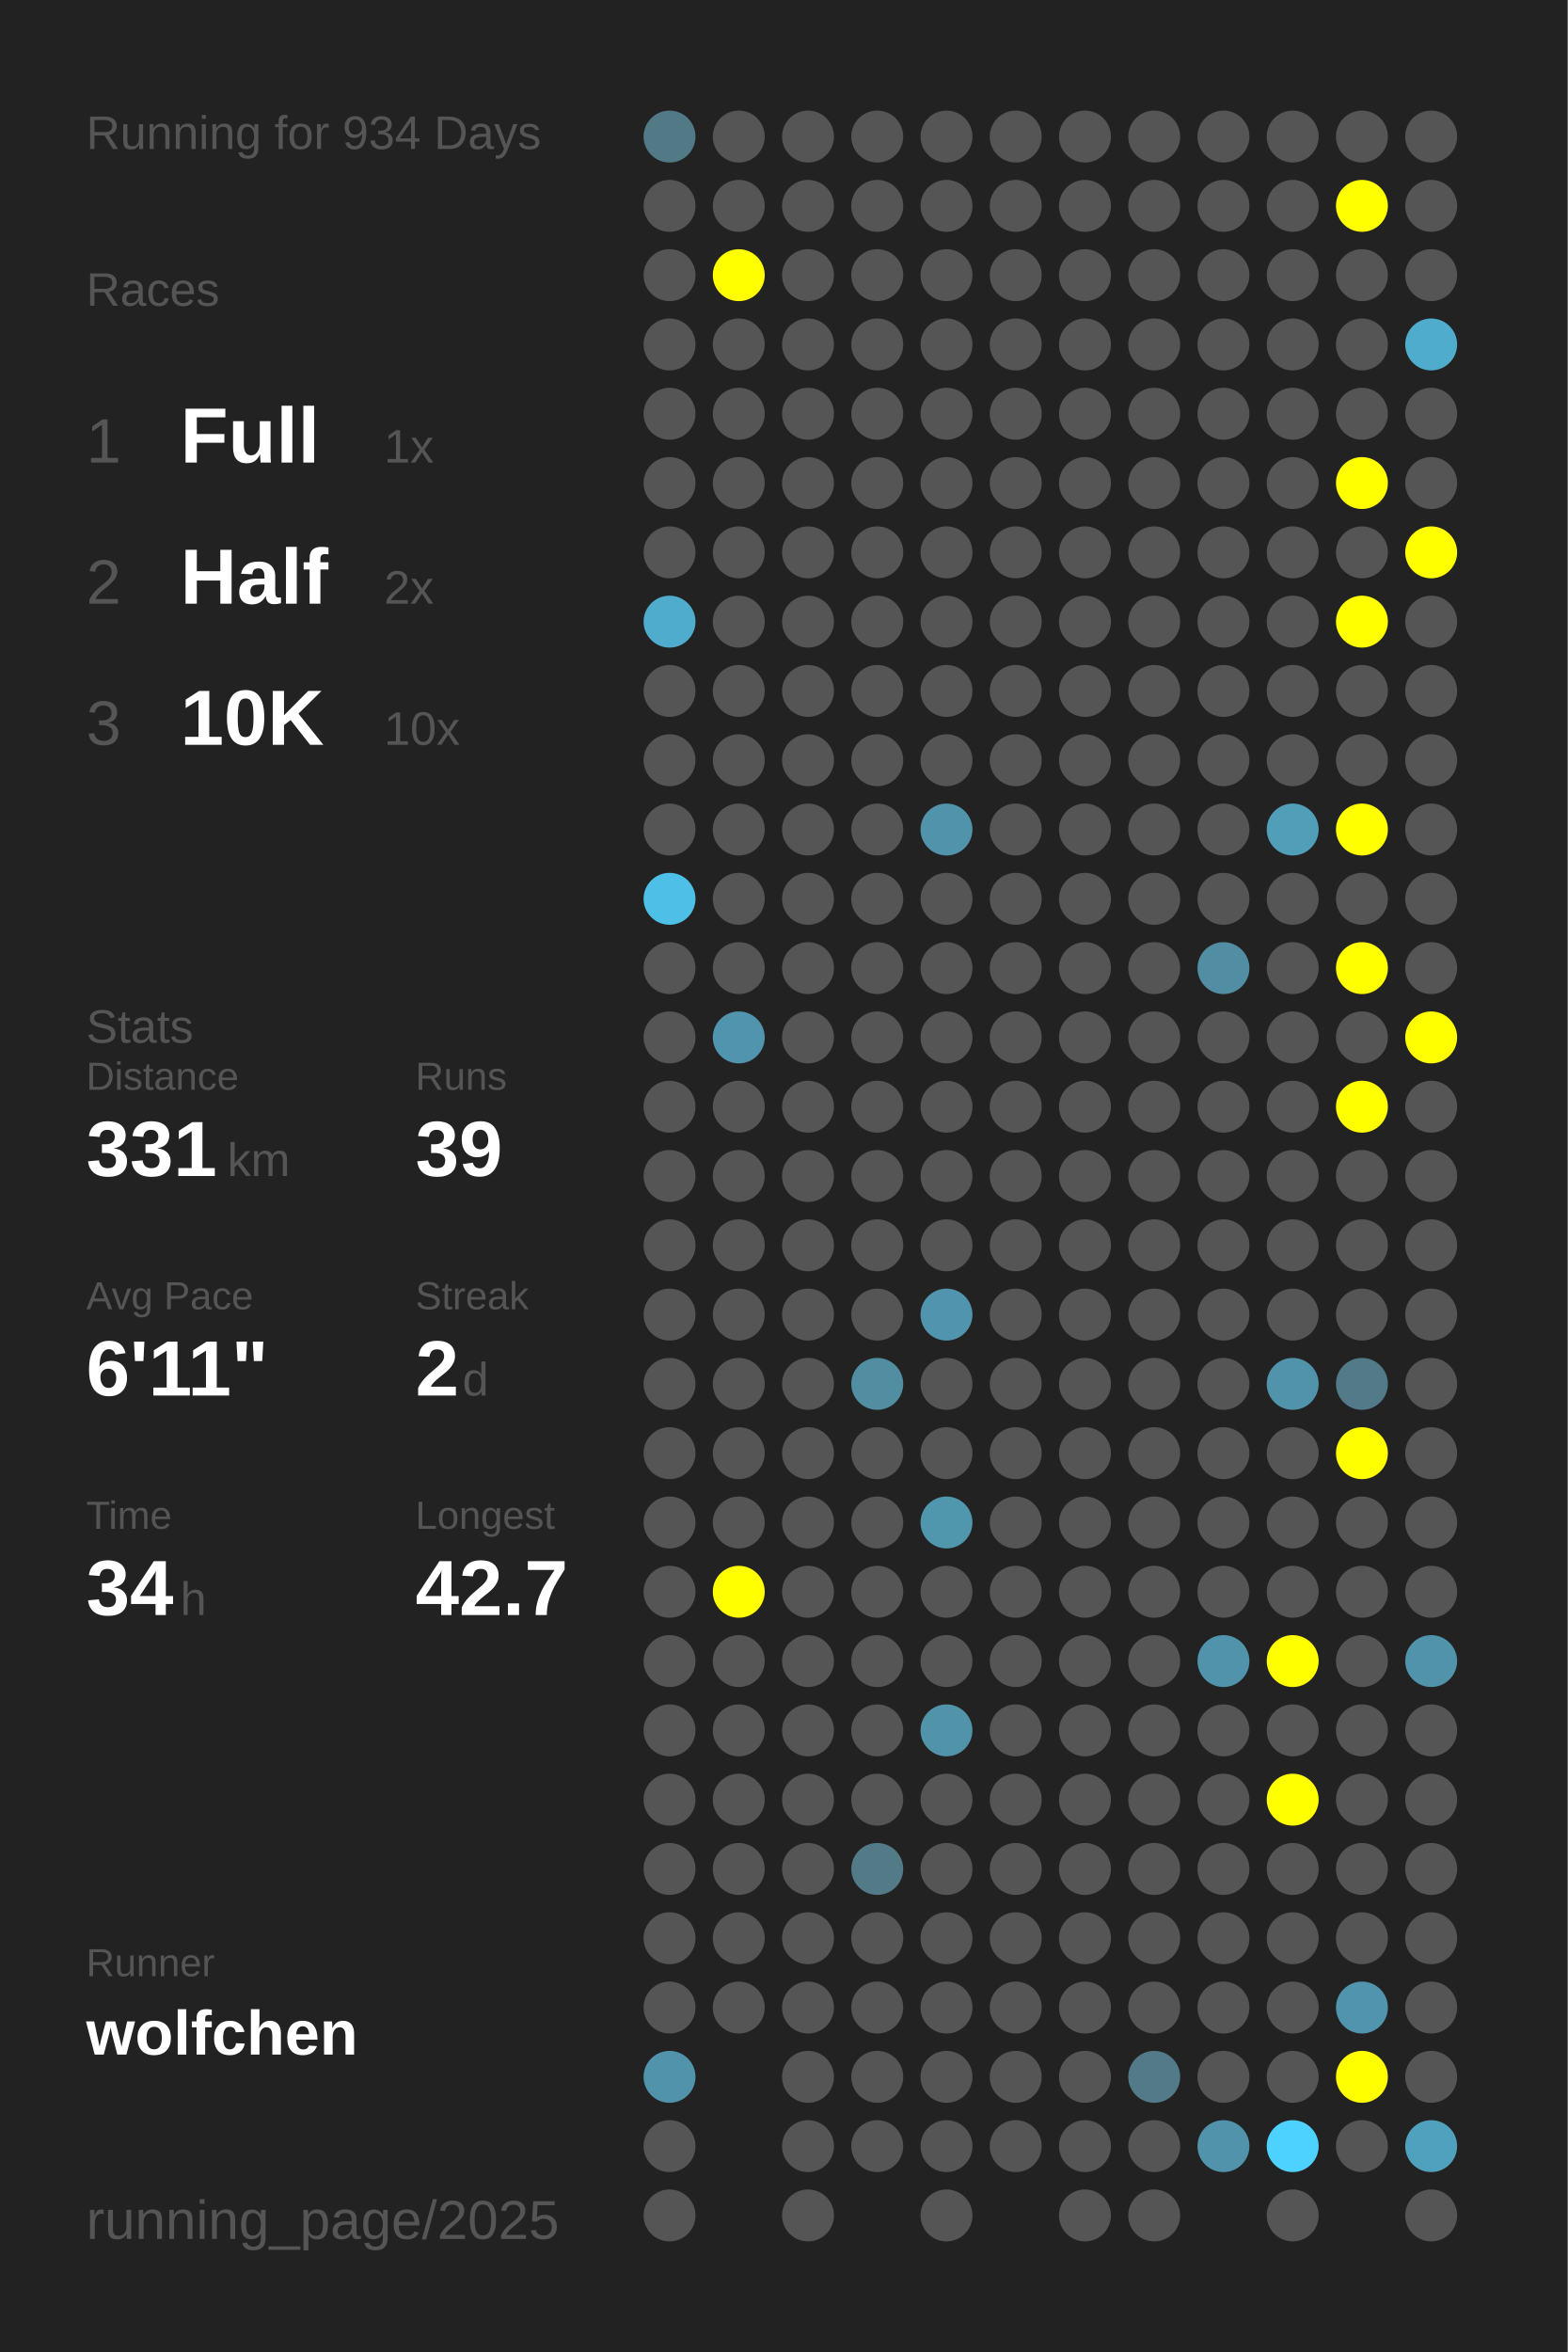
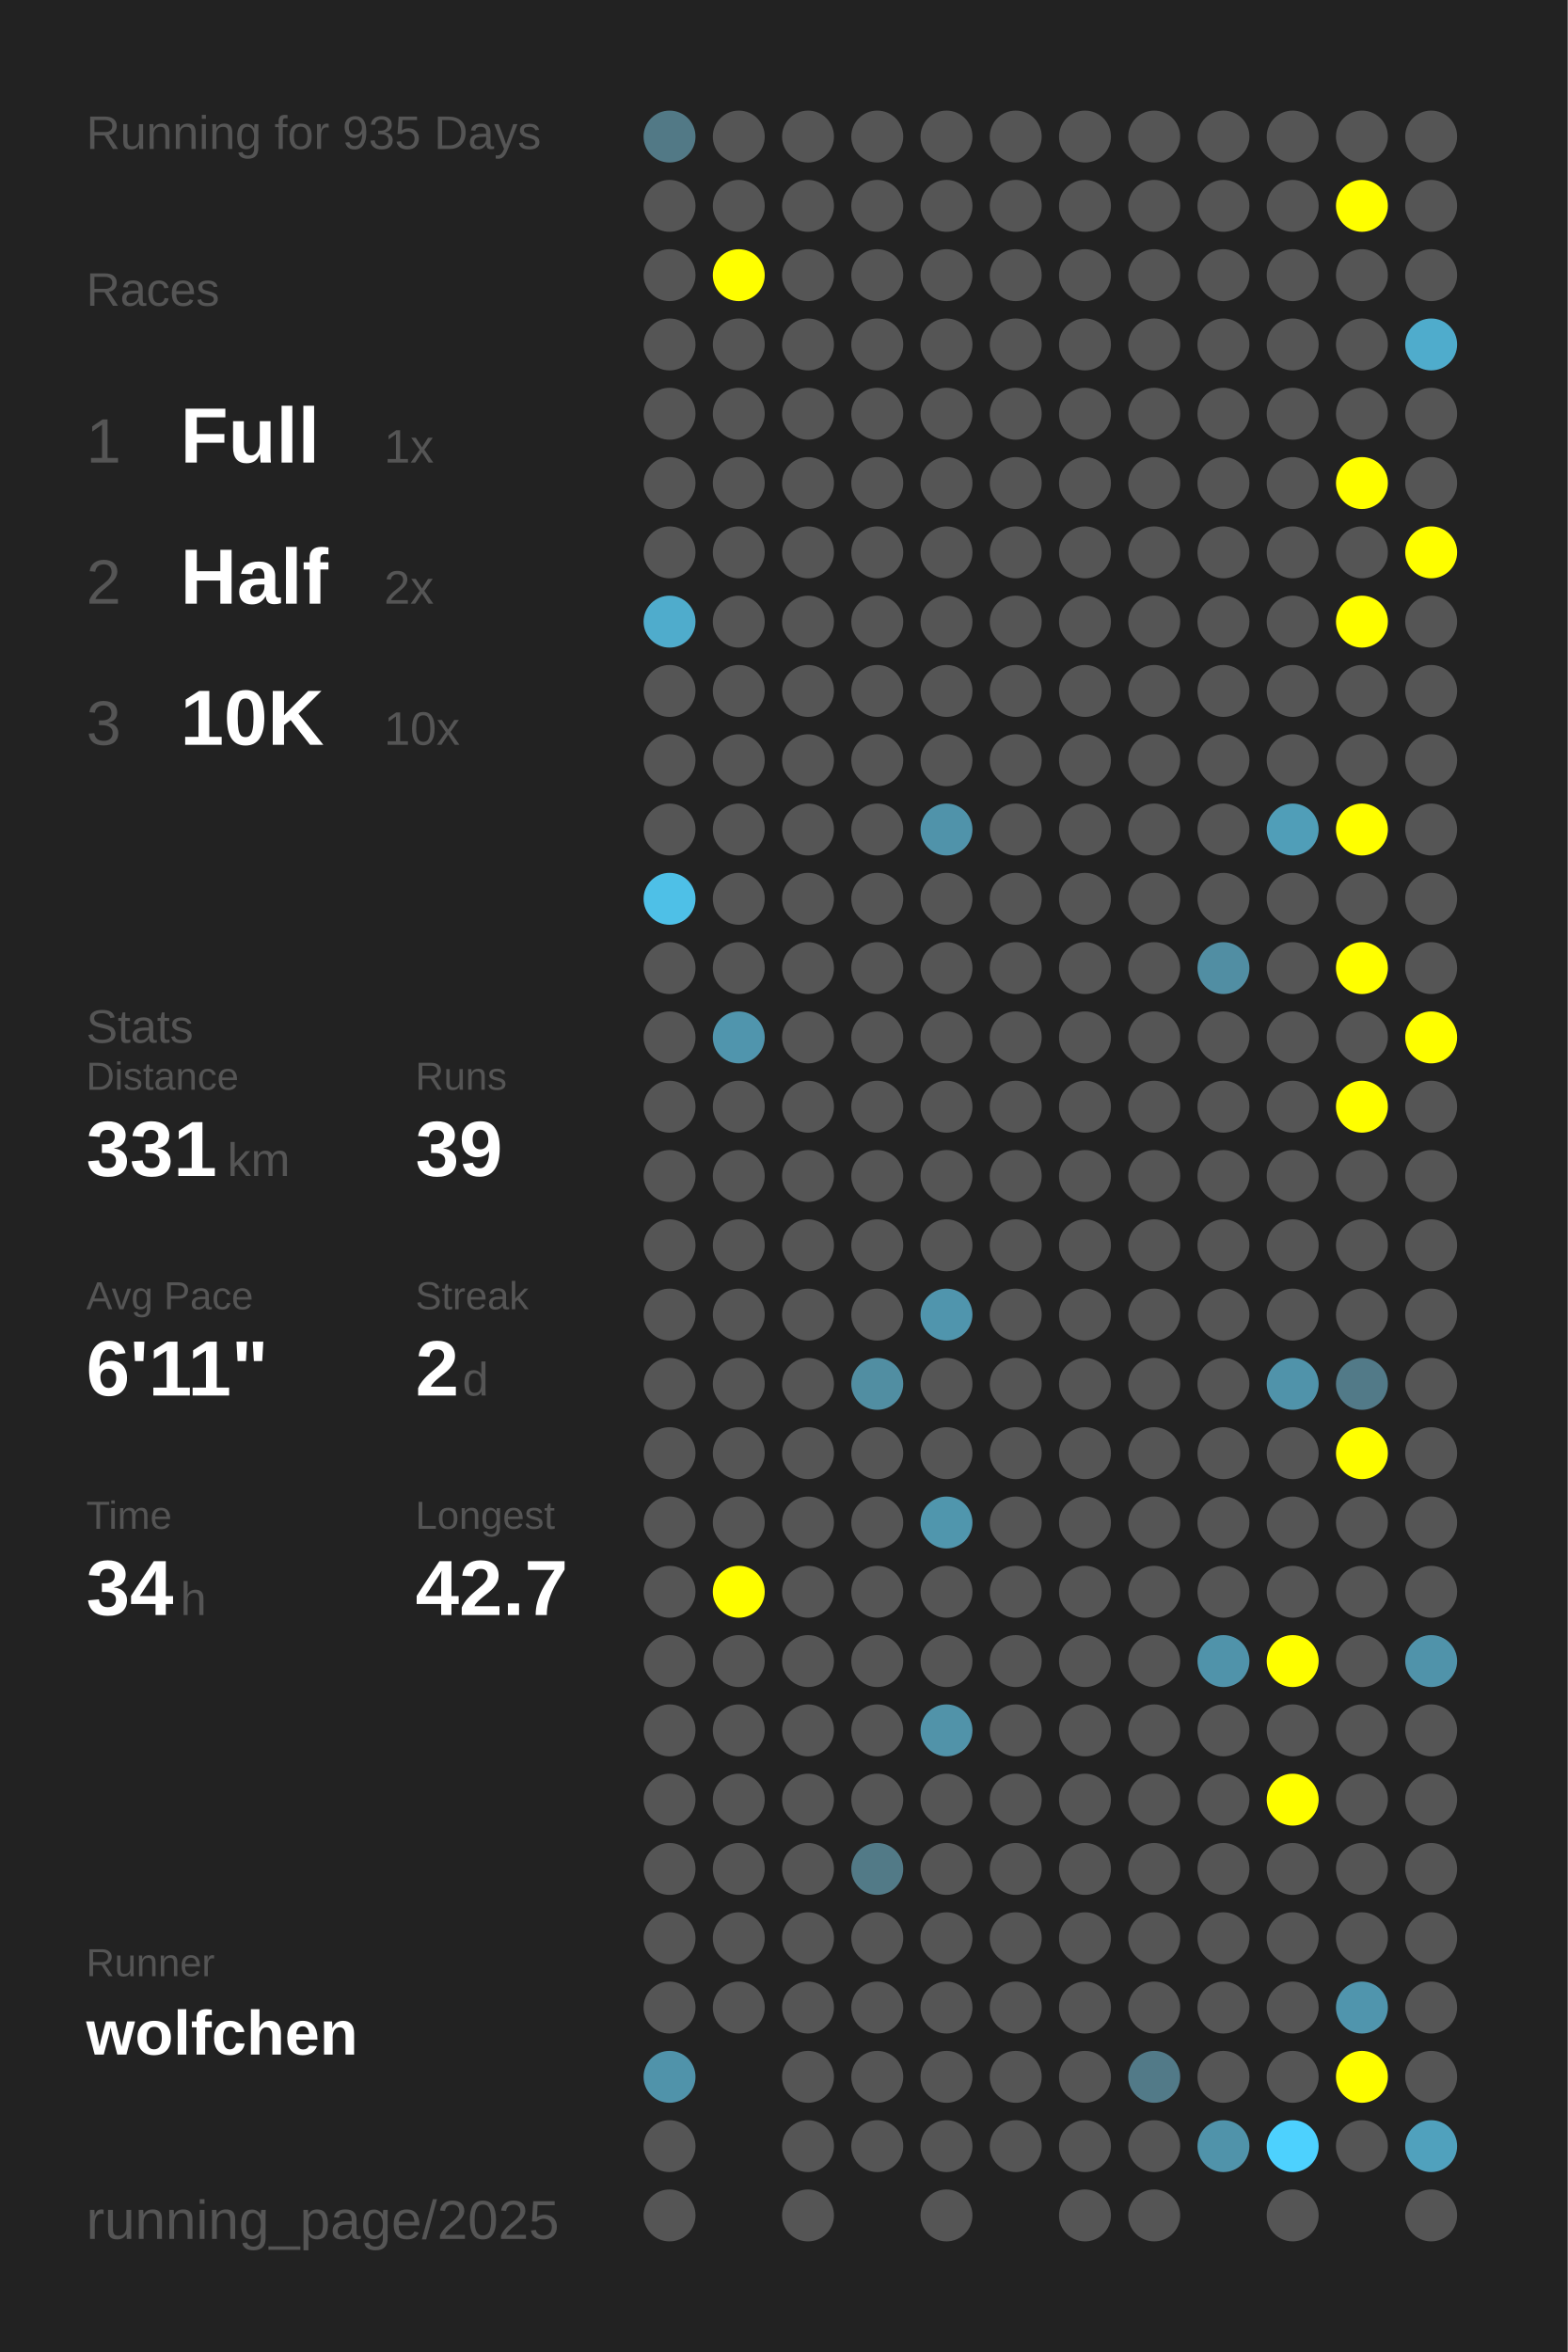
<svg xmlns="http://www.w3.org/2000/svg" baseProfile="full" height="300mm" version="1.1" viewBox="0,0,200,300" width="200mm">
  <defs />
  <rect fill="#222222" height="300" width="200" x="0" y="0" />
-   <text fill="#555555" style="font-size:6px; font-family:Arial;" x="11" y="19">Running for 934 Days</text>
+   <text fill="#555555" style="font-size:6px; font-family:Arial;" x="11" y="19">Running for 935 Days</text>
  <text fill="#555555" style="font-size:6px; font-family:Arial;" x="11" y="39">Races</text>
  <text fill="#555555" style="font-size:8px; font-family:Arial;" x="11" y="59">1</text>
  <text fill="#FFFFFF" style="font-size:10px; font-family:Arial; font-weight:bold;" x="23" y="59">Full</text>
  <text fill="#555555" style="font-size:6px; font-family:Arial;" x="49" y="59">1x</text>
  <text fill="#555555" style="font-size:8px; font-family:Arial;" x="11" y="77">2</text>
  <text fill="#FFFFFF" style="font-size:10px; font-family:Arial; font-weight:bold;" x="23" y="77">Half</text>
  <text fill="#555555" style="font-size:6px; font-family:Arial;" x="49" y="77">2x</text>
  <text fill="#555555" style="font-size:8px; font-family:Arial;" x="11" y="95">3</text>
  <text fill="#FFFFFF" style="font-size:10px; font-family:Arial; font-weight:bold;" x="23" y="95">10K</text>
  <text fill="#555555" style="font-size:6px; font-family:Arial;" x="49" y="95">10x</text>
  <text fill="#555555" style="font-size:6px; font-family:Arial;" x="11" y="133">Stats</text>
  <text fill="#555555" style="font-size:5px; font-family:Arial;" x="11" y="139">Distance</text>
  <text fill="#FFFFFF" style="font-size:10px; font-family:Arial; font-weight:bold;" x="11" y="150">331</text>
  <text fill="#555555" style="font-size:6px; font-family:Arial;" x="29" y="150">km</text>
  <text fill="#555555" style="font-size:5px; font-family:Arial;" x="53" y="139">Runs</text>
  <text fill="#FFFFFF" style="font-size:10px; font-family:Arial; font-weight:bold;" x="53" y="150">39</text>
  <text fill="#555555" style="font-size:5px; font-family:Arial;" x="11" y="167">Avg Pace</text>
  <text fill="#FFFFFF" style="font-size:10px; font-family:Arial; font-weight:bold;" x="11" y="178">6'11"</text>
  <text fill="#555555" style="font-size:5px; font-family:Arial;" x="53" y="167">Streak</text>
  <text fill="#FFFFFF" style="font-size:10px; font-family:Arial; font-weight:bold;" x="53" y="178">2</text>
  <text fill="#555555" style="font-size:6px; font-family:Arial;" x="59" y="178">d</text>
  <text fill="#555555" style="font-size:5px; font-family:Arial;" x="11" y="195">Time</text>
  <text fill="#FFFFFF" style="font-size:10px; font-family:Arial; font-weight:bold;" x="11" y="206">34</text>
  <text fill="#555555" style="font-size:6px; font-family:Arial;" x="23" y="206">h</text>
  <text fill="#555555" style="font-size:5px; font-family:Arial;" x="53" y="195">Longest</text>
  <text fill="#FFFFFF" style="font-size:10px; font-family:Arial; font-weight:bold;" x="53" y="206">42.7</text>
  <text fill="#555555" style="font-size:5px; font-family:Arial;" x="11" y="252.065">Runner</text>
  <text fill="#FFFFFF" style="font-size:8px; font-family:Arial; font-weight:bold;" x="11" y="262.065">wolfchen</text>
  <text fill="#555555" style="font-size:7px; font-family:Arial;" x="11" y="285.581">running_page/2025</text>
  <circle cx="85.417" cy="17.419" fill="#527986" r="3.312" />
  <circle cx="85.417" cy="26.258" fill="#555555" r="3.312" />
  <circle cx="85.417" cy="35.097" fill="#555555" r="3.312" />
  <circle cx="85.417" cy="43.935" fill="#555555" r="3.312" />
  <circle cx="85.417" cy="52.774" fill="#555555" r="3.312" />
  <circle cx="85.417" cy="61.613" fill="#555555" r="3.312" />
  <circle cx="85.417" cy="70.452" fill="#555555" r="3.312" />
  <circle cx="85.417" cy="79.29" fill="#4faccc" r="3.312" />
  <circle cx="85.417" cy="88.129" fill="#555555" r="3.312" />
  <circle cx="85.417" cy="96.968" fill="#555555" r="3.312" />
  <circle cx="85.417" cy="105.806" fill="#555555" r="3.312" />
  <circle cx="85.417" cy="114.645" fill="#4ec0e7" r="3.312" />
  <circle cx="85.417" cy="123.484" fill="#555555" r="3.312" />
  <circle cx="85.417" cy="132.323" fill="#555555" r="3.312" />
  <circle cx="85.417" cy="141.161" fill="#555555" r="3.312" />
  <circle cx="85.417" cy="150" fill="#555555" r="3.312" />
  <circle cx="85.417" cy="158.839" fill="#555555" r="3.312" />
  <circle cx="85.417" cy="167.677" fill="#555555" r="3.312" />
  <circle cx="85.417" cy="176.516" fill="#555555" r="3.312" />
  <circle cx="85.417" cy="185.355" fill="#555555" r="3.312" />
  <circle cx="85.417" cy="194.194" fill="#555555" r="3.312" />
  <circle cx="85.417" cy="203.032" fill="#555555" r="3.312" />
  <circle cx="85.417" cy="211.871" fill="#555555" r="3.312" />
  <circle cx="85.417" cy="220.71" fill="#555555" r="3.312" />
  <circle cx="85.417" cy="229.548" fill="#555555" r="3.312" />
  <circle cx="85.417" cy="238.387" fill="#555555" r="3.312" />
  <circle cx="85.417" cy="247.226" fill="#555555" r="3.312" />
  <circle cx="85.417" cy="256.065" fill="#555555" r="3.312" />
  <circle cx="85.417" cy="264.903" fill="#5093aa" r="3.312" />
  <circle cx="85.417" cy="273.742" fill="#555555" r="3.312" />
  <circle cx="85.417" cy="282.581" fill="#555555" r="3.312" />
  <circle cx="94.25" cy="17.419" fill="#555555" r="3.312" />
  <circle cx="94.25" cy="26.258" fill="#555555" r="3.312" />
  <circle cx="94.25" cy="35.097" fill="#FFFF00" r="3.312" />
  <circle cx="94.25" cy="43.935" fill="#555555" r="3.312" />
  <circle cx="94.25" cy="52.774" fill="#555555" r="3.312" />
  <circle cx="94.25" cy="61.613" fill="#555555" r="3.312" />
  <circle cx="94.25" cy="70.452" fill="#555555" r="3.312" />
  <circle cx="94.25" cy="79.29" fill="#555555" r="3.312" />
  <circle cx="94.25" cy="88.129" fill="#555555" r="3.312" />
  <circle cx="94.25" cy="96.968" fill="#555555" r="3.312" />
  <circle cx="94.25" cy="105.806" fill="#555555" r="3.312" />
  <circle cx="94.25" cy="114.645" fill="#555555" r="3.312" />
  <circle cx="94.25" cy="123.484" fill="#555555" r="3.312" />
  <circle cx="94.25" cy="132.323" fill="#5095ad" r="3.312" />
  <circle cx="94.25" cy="141.161" fill="#555555" r="3.312" />
  <circle cx="94.25" cy="150" fill="#555555" r="3.312" />
  <circle cx="94.25" cy="158.839" fill="#555555" r="3.312" />
  <circle cx="94.25" cy="167.677" fill="#555555" r="3.312" />
  <circle cx="94.25" cy="176.516" fill="#555555" r="3.312" />
  <circle cx="94.25" cy="185.355" fill="#555555" r="3.312" />
  <circle cx="94.25" cy="194.194" fill="#555555" r="3.312" />
  <circle cx="94.25" cy="203.032" fill="#FFFF00" r="3.312" />
  <circle cx="94.25" cy="211.871" fill="#555555" r="3.312" />
  <circle cx="94.25" cy="220.71" fill="#555555" r="3.312" />
  <circle cx="94.25" cy="229.548" fill="#555555" r="3.312" />
  <circle cx="94.25" cy="238.387" fill="#555555" r="3.312" />
  <circle cx="94.25" cy="247.226" fill="#555555" r="3.312" />
  <circle cx="94.25" cy="256.065" fill="#555555" r="3.312" />
  <circle cx="103.083" cy="17.419" fill="#555555" r="3.312" />
  <circle cx="103.083" cy="26.258" fill="#555555" r="3.312" />
  <circle cx="103.083" cy="35.097" fill="#555555" r="3.312" />
  <circle cx="103.083" cy="43.935" fill="#555555" r="3.312" />
  <circle cx="103.083" cy="52.774" fill="#555555" r="3.312" />
  <circle cx="103.083" cy="61.613" fill="#555555" r="3.312" />
  <circle cx="103.083" cy="70.452" fill="#555555" r="3.312" />
  <circle cx="103.083" cy="79.29" fill="#555555" r="3.312" />
  <circle cx="103.083" cy="88.129" fill="#555555" r="3.312" />
  <circle cx="103.083" cy="96.968" fill="#555555" r="3.312" />
  <circle cx="103.083" cy="105.806" fill="#555555" r="3.312" />
  <circle cx="103.083" cy="114.645" fill="#555555" r="3.312" />
  <circle cx="103.083" cy="123.484" fill="#555555" r="3.312" />
  <circle cx="103.083" cy="132.323" fill="#555555" r="3.312" />
  <circle cx="103.083" cy="141.161" fill="#555555" r="3.312" />
  <circle cx="103.083" cy="150" fill="#555555" r="3.312" />
  <circle cx="103.083" cy="158.839" fill="#555555" r="3.312" />
  <circle cx="103.083" cy="167.677" fill="#555555" r="3.312" />
  <circle cx="103.083" cy="176.516" fill="#555555" r="3.312" />
  <circle cx="103.083" cy="185.355" fill="#555555" r="3.312" />
  <circle cx="103.083" cy="194.194" fill="#555555" r="3.312" />
  <circle cx="103.083" cy="203.032" fill="#555555" r="3.312" />
  <circle cx="103.083" cy="211.871" fill="#555555" r="3.312" />
  <circle cx="103.083" cy="220.71" fill="#555555" r="3.312" />
  <circle cx="103.083" cy="229.548" fill="#555555" r="3.312" />
  <circle cx="103.083" cy="238.387" fill="#555555" r="3.312" />
  <circle cx="103.083" cy="247.226" fill="#555555" r="3.312" />
  <circle cx="103.083" cy="256.065" fill="#555555" r="3.312" />
  <circle cx="103.083" cy="264.903" fill="#555555" r="3.312" />
  <circle cx="103.083" cy="273.742" fill="#555555" r="3.312" />
  <circle cx="103.083" cy="282.581" fill="#555555" r="3.312" />
  <circle cx="111.917" cy="17.419" fill="#555555" r="3.312" />
  <circle cx="111.917" cy="26.258" fill="#555555" r="3.312" />
  <circle cx="111.917" cy="35.097" fill="#555555" r="3.312" />
  <circle cx="111.917" cy="43.935" fill="#555555" r="3.312" />
  <circle cx="111.917" cy="52.774" fill="#555555" r="3.312" />
  <circle cx="111.917" cy="61.613" fill="#555555" r="3.312" />
  <circle cx="111.917" cy="70.452" fill="#555555" r="3.312" />
  <circle cx="111.917" cy="79.29" fill="#555555" r="3.312" />
  <circle cx="111.917" cy="88.129" fill="#555555" r="3.312" />
  <circle cx="111.917" cy="96.968" fill="#555555" r="3.312" />
  <circle cx="111.917" cy="105.806" fill="#555555" r="3.312" />
  <circle cx="111.917" cy="114.645" fill="#555555" r="3.312" />
  <circle cx="111.917" cy="123.484" fill="#555555" r="3.312" />
  <circle cx="111.917" cy="132.323" fill="#555555" r="3.312" />
  <circle cx="111.917" cy="141.161" fill="#555555" r="3.312" />
  <circle cx="111.917" cy="150" fill="#555555" r="3.312" />
  <circle cx="111.917" cy="158.839" fill="#555555" r="3.312" />
  <circle cx="111.917" cy="167.677" fill="#555555" r="3.312" />
  <circle cx="111.917" cy="176.516" fill="#518ea2" r="3.312" />
  <circle cx="111.917" cy="185.355" fill="#555555" r="3.312" />
  <circle cx="111.917" cy="194.194" fill="#555555" r="3.312" />
  <circle cx="111.917" cy="203.032" fill="#555555" r="3.312" />
  <circle cx="111.917" cy="211.871" fill="#555555" r="3.312" />
  <circle cx="111.917" cy="220.71" fill="#555555" r="3.312" />
  <circle cx="111.917" cy="229.548" fill="#555555" r="3.312" />
  <circle cx="111.917" cy="238.387" fill="#527a87" r="3.312" />
  <circle cx="111.917" cy="247.226" fill="#555555" r="3.312" />
  <circle cx="111.917" cy="256.065" fill="#555555" r="3.312" />
  <circle cx="111.917" cy="264.903" fill="#555555" r="3.312" />
  <circle cx="111.917" cy="273.742" fill="#555555" r="3.312" />
  <circle cx="120.75" cy="17.419" fill="#555555" r="3.312" />
  <circle cx="120.75" cy="26.258" fill="#555555" r="3.312" />
  <circle cx="120.75" cy="35.097" fill="#555555" r="3.312" />
  <circle cx="120.75" cy="43.935" fill="#555555" r="3.312" />
  <circle cx="120.75" cy="52.774" fill="#555555" r="3.312" />
  <circle cx="120.75" cy="61.613" fill="#555555" r="3.312" />
  <circle cx="120.75" cy="70.452" fill="#555555" r="3.312" />
  <circle cx="120.75" cy="79.29" fill="#555555" r="3.312" />
  <circle cx="120.75" cy="88.129" fill="#555555" r="3.312" />
  <circle cx="120.75" cy="96.968" fill="#555555" r="3.312" />
  <circle cx="120.75" cy="105.806" fill="#5093aa" r="3.312" />
  <circle cx="120.75" cy="114.645" fill="#555555" r="3.312" />
  <circle cx="120.75" cy="123.484" fill="#555555" r="3.312" />
  <circle cx="120.75" cy="132.323" fill="#555555" r="3.312" />
  <circle cx="120.75" cy="141.161" fill="#555555" r="3.312" />
  <circle cx="120.75" cy="150" fill="#555555" r="3.312" />
  <circle cx="120.75" cy="158.839" fill="#555555" r="3.312" />
  <circle cx="120.75" cy="167.677" fill="#5095ad" r="3.312" />
  <circle cx="120.75" cy="176.516" fill="#555555" r="3.312" />
  <circle cx="120.75" cy="185.355" fill="#555555" r="3.312" />
  <circle cx="120.75" cy="194.194" fill="#5096ad" r="3.312" />
  <circle cx="120.75" cy="203.032" fill="#555555" r="3.312" />
  <circle cx="120.75" cy="211.871" fill="#555555" r="3.312" />
  <circle cx="120.75" cy="220.71" fill="#5193a9" r="3.312" />
  <circle cx="120.75" cy="229.548" fill="#555555" r="3.312" />
  <circle cx="120.75" cy="238.387" fill="#555555" r="3.312" />
  <circle cx="120.75" cy="247.226" fill="#555555" r="3.312" />
  <circle cx="120.75" cy="256.065" fill="#555555" r="3.312" />
  <circle cx="120.75" cy="264.903" fill="#555555" r="3.312" />
  <circle cx="120.75" cy="273.742" fill="#555555" r="3.312" />
  <circle cx="120.75" cy="282.581" fill="#555555" r="3.312" />
  <circle cx="129.583" cy="17.419" fill="#555555" r="3.312" />
  <circle cx="129.583" cy="26.258" fill="#555555" r="3.312" />
  <circle cx="129.583" cy="35.097" fill="#555555" r="3.312" />
  <circle cx="129.583" cy="43.935" fill="#555555" r="3.312" />
  <circle cx="129.583" cy="52.774" fill="#555555" r="3.312" />
  <circle cx="129.583" cy="61.613" fill="#555555" r="3.312" />
  <circle cx="129.583" cy="70.452" fill="#555555" r="3.312" />
  <circle cx="129.583" cy="79.29" fill="#555555" r="3.312" />
  <circle cx="129.583" cy="88.129" fill="#555555" r="3.312" />
  <circle cx="129.583" cy="96.968" fill="#555555" r="3.312" />
  <circle cx="129.583" cy="105.806" fill="#555555" r="3.312" />
  <circle cx="129.583" cy="114.645" fill="#555555" r="3.312" />
  <circle cx="129.583" cy="123.484" fill="#555555" r="3.312" />
  <circle cx="129.583" cy="132.323" fill="#555555" r="3.312" />
  <circle cx="129.583" cy="141.161" fill="#555555" r="3.312" />
  <circle cx="129.583" cy="150" fill="#555555" r="3.312" />
  <circle cx="129.583" cy="158.839" fill="#555555" r="3.312" />
  <circle cx="129.583" cy="167.677" fill="#555555" r="3.312" />
  <circle cx="129.583" cy="176.516" fill="#555555" r="3.312" />
  <circle cx="129.583" cy="185.355" fill="#555555" r="3.312" />
  <circle cx="129.583" cy="194.194" fill="#555555" r="3.312" />
  <circle cx="129.583" cy="203.032" fill="#555555" r="3.312" />
  <circle cx="129.583" cy="211.871" fill="#555555" r="3.312" />
  <circle cx="129.583" cy="220.71" fill="#555555" r="3.312" />
  <circle cx="129.583" cy="229.548" fill="#555555" r="3.312" />
  <circle cx="129.583" cy="238.387" fill="#555555" r="3.312" />
  <circle cx="129.583" cy="247.226" fill="#555555" r="3.312" />
  <circle cx="129.583" cy="256.065" fill="#555555" r="3.312" />
  <circle cx="129.583" cy="264.903" fill="#555555" r="3.312" />
  <circle cx="129.583" cy="273.742" fill="#555555" r="3.312" />
  <circle cx="138.417" cy="17.419" fill="#555555" r="3.312" />
  <circle cx="138.417" cy="26.258" fill="#555555" r="3.312" />
  <circle cx="138.417" cy="35.097" fill="#555555" r="3.312" />
  <circle cx="138.417" cy="43.935" fill="#555555" r="3.312" />
  <circle cx="138.417" cy="52.774" fill="#555555" r="3.312" />
  <circle cx="138.417" cy="61.613" fill="#555555" r="3.312" />
  <circle cx="138.417" cy="70.452" fill="#555555" r="3.312" />
  <circle cx="138.417" cy="79.29" fill="#555555" r="3.312" />
  <circle cx="138.417" cy="88.129" fill="#555555" r="3.312" />
  <circle cx="138.417" cy="96.968" fill="#555555" r="3.312" />
  <circle cx="138.417" cy="105.806" fill="#555555" r="3.312" />
  <circle cx="138.417" cy="114.645" fill="#555555" r="3.312" />
  <circle cx="138.417" cy="123.484" fill="#555555" r="3.312" />
  <circle cx="138.417" cy="132.323" fill="#555555" r="3.312" />
  <circle cx="138.417" cy="141.161" fill="#555555" r="3.312" />
  <circle cx="138.417" cy="150" fill="#555555" r="3.312" />
  <circle cx="138.417" cy="158.839" fill="#555555" r="3.312" />
  <circle cx="138.417" cy="167.677" fill="#555555" r="3.312" />
  <circle cx="138.417" cy="176.516" fill="#555555" r="3.312" />
  <circle cx="138.417" cy="185.355" fill="#555555" r="3.312" />
  <circle cx="138.417" cy="194.194" fill="#555555" r="3.312" />
  <circle cx="138.417" cy="203.032" fill="#555555" r="3.312" />
  <circle cx="138.417" cy="211.871" fill="#555555" r="3.312" />
  <circle cx="138.417" cy="220.71" fill="#555555" r="3.312" />
  <circle cx="138.417" cy="229.548" fill="#555555" r="3.312" />
  <circle cx="138.417" cy="238.387" fill="#555555" r="3.312" />
  <circle cx="138.417" cy="247.226" fill="#555555" r="3.312" />
  <circle cx="138.417" cy="256.065" fill="#555555" r="3.312" />
  <circle cx="138.417" cy="264.903" fill="#555555" r="3.312" />
  <circle cx="138.417" cy="273.742" fill="#555555" r="3.312" />
  <circle cx="138.417" cy="282.581" fill="#555555" r="3.312" />
  <circle cx="147.25" cy="17.419" fill="#555555" r="3.312" />
  <circle cx="147.25" cy="26.258" fill="#555555" r="3.312" />
  <circle cx="147.25" cy="35.097" fill="#555555" r="3.312" />
  <circle cx="147.25" cy="43.935" fill="#555555" r="3.312" />
  <circle cx="147.25" cy="52.774" fill="#555555" r="3.312" />
  <circle cx="147.25" cy="61.613" fill="#555555" r="3.312" />
  <circle cx="147.25" cy="70.452" fill="#555555" r="3.312" />
  <circle cx="147.25" cy="79.29" fill="#555555" r="3.312" />
  <circle cx="147.25" cy="88.129" fill="#555555" r="3.312" />
  <circle cx="147.25" cy="96.968" fill="#555555" r="3.312" />
  <circle cx="147.25" cy="105.806" fill="#555555" r="3.312" />
  <circle cx="147.25" cy="114.645" fill="#555555" r="3.312" />
  <circle cx="147.25" cy="123.484" fill="#555555" r="3.312" />
  <circle cx="147.25" cy="132.323" fill="#555555" r="3.312" />
  <circle cx="147.25" cy="141.161" fill="#555555" r="3.312" />
  <circle cx="147.25" cy="150" fill="#555555" r="3.312" />
  <circle cx="147.25" cy="158.839" fill="#555555" r="3.312" />
  <circle cx="147.25" cy="167.677" fill="#555555" r="3.312" />
  <circle cx="147.25" cy="176.516" fill="#555555" r="3.312" />
  <circle cx="147.25" cy="185.355" fill="#555555" r="3.312" />
  <circle cx="147.25" cy="194.194" fill="#555555" r="3.312" />
  <circle cx="147.25" cy="203.032" fill="#555555" r="3.312" />
  <circle cx="147.25" cy="211.871" fill="#555555" r="3.312" />
  <circle cx="147.25" cy="220.71" fill="#555555" r="3.312" />
  <circle cx="147.25" cy="229.548" fill="#555555" r="3.312" />
  <circle cx="147.25" cy="238.387" fill="#555555" r="3.312" />
  <circle cx="147.25" cy="247.226" fill="#555555" r="3.312" />
  <circle cx="147.25" cy="256.065" fill="#555555" r="3.312" />
  <circle cx="147.25" cy="264.903" fill="#527a88" r="3.312" />
  <circle cx="147.25" cy="273.742" fill="#555555" r="3.312" />
  <circle cx="147.25" cy="282.581" fill="#555555" r="3.312" />
  <circle cx="156.083" cy="17.419" fill="#555555" r="3.312" />
  <circle cx="156.083" cy="26.258" fill="#555555" r="3.312" />
  <circle cx="156.083" cy="35.097" fill="#555555" r="3.312" />
  <circle cx="156.083" cy="43.935" fill="#555555" r="3.312" />
  <circle cx="156.083" cy="52.774" fill="#555555" r="3.312" />
  <circle cx="156.083" cy="61.613" fill="#555555" r="3.312" />
  <circle cx="156.083" cy="70.452" fill="#555555" r="3.312" />
  <circle cx="156.083" cy="79.29" fill="#555555" r="3.312" />
  <circle cx="156.083" cy="88.129" fill="#555555" r="3.312" />
  <circle cx="156.083" cy="96.968" fill="#555555" r="3.312" />
  <circle cx="156.083" cy="105.806" fill="#555555" r="3.312" />
  <circle cx="156.083" cy="114.645" fill="#555555" r="3.312" />
  <circle cx="156.083" cy="123.484" fill="#518ea3" r="3.312" />
  <circle cx="156.083" cy="132.323" fill="#555555" r="3.312" />
  <circle cx="156.083" cy="141.161" fill="#555555" r="3.312" />
  <circle cx="156.083" cy="150" fill="#555555" r="3.312" />
  <circle cx="156.083" cy="158.839" fill="#555555" r="3.312" />
  <circle cx="156.083" cy="167.677" fill="#555555" r="3.312" />
  <circle cx="156.083" cy="176.516" fill="#555555" r="3.312" />
  <circle cx="156.083" cy="185.355" fill="#555555" r="3.312" />
  <circle cx="156.083" cy="194.194" fill="#555555" r="3.312" />
  <circle cx="156.083" cy="203.032" fill="#555555" r="3.312" />
  <circle cx="156.083" cy="211.871" fill="#5093aa" r="3.312" />
  <circle cx="156.083" cy="220.71" fill="#555555" r="3.312" />
  <circle cx="156.083" cy="229.548" fill="#555555" r="3.312" />
  <circle cx="156.083" cy="238.387" fill="#555555" r="3.312" />
  <circle cx="156.083" cy="247.226" fill="#555555" r="3.312" />
  <circle cx="156.083" cy="256.065" fill="#555555" r="3.312" />
  <circle cx="156.083" cy="264.903" fill="#555555" r="3.312" />
  <circle cx="156.083" cy="273.742" fill="#5093aa" r="3.312" />
  <circle cx="164.917" cy="17.419" fill="#555555" r="3.312" />
  <circle cx="164.917" cy="26.258" fill="#555555" r="3.312" />
  <circle cx="164.917" cy="35.097" fill="#555555" r="3.312" />
  <circle cx="164.917" cy="43.935" fill="#555555" r="3.312" />
  <circle cx="164.917" cy="52.774" fill="#555555" r="3.312" />
  <circle cx="164.917" cy="61.613" fill="#555555" r="3.312" />
  <circle cx="164.917" cy="70.452" fill="#555555" r="3.312" />
  <circle cx="164.917" cy="79.29" fill="#555555" r="3.312" />
  <circle cx="164.917" cy="88.129" fill="#555555" r="3.312" />
  <circle cx="164.917" cy="96.968" fill="#555555" r="3.312" />
  <circle cx="164.917" cy="105.806" fill="#509eb8" r="3.312" />
  <circle cx="164.917" cy="114.645" fill="#555555" r="3.312" />
  <circle cx="164.917" cy="123.484" fill="#555555" r="3.312" />
  <circle cx="164.917" cy="132.323" fill="#555555" r="3.312" />
  <circle cx="164.917" cy="141.161" fill="#555555" r="3.312" />
  <circle cx="164.917" cy="150" fill="#555555" r="3.312" />
  <circle cx="164.917" cy="158.839" fill="#555555" r="3.312" />
  <circle cx="164.917" cy="167.677" fill="#555555" r="3.312" />
  <circle cx="164.917" cy="176.516" fill="#5093aa" r="3.312" />
  <circle cx="164.917" cy="185.355" fill="#555555" r="3.312" />
  <circle cx="164.917" cy="194.194" fill="#555555" r="3.312" />
  <circle cx="164.917" cy="203.032" fill="#555555" r="3.312" />
  <circle cx="164.917" cy="211.871" fill="#FFFF00" r="3.312" />
  <circle cx="164.917" cy="220.71" fill="#555555" r="3.312" />
  <circle cx="164.917" cy="229.548" fill="#FFFF00" r="3.312" />
  <circle cx="164.917" cy="238.387" fill="#555555" r="3.312" />
  <circle cx="164.917" cy="247.226" fill="#555555" r="3.312" />
  <circle cx="164.917" cy="256.065" fill="#555555" r="3.312" />
  <circle cx="164.917" cy="264.903" fill="#555555" r="3.312" />
  <circle cx="164.917" cy="273.742" fill="#4dd1fe" r="3.312" />
  <circle cx="164.917" cy="282.581" fill="#555555" r="3.312" />
  <circle cx="173.75" cy="17.419" fill="#555555" r="3.312" />
  <circle cx="173.75" cy="26.258" fill="#FFFF00" r="3.312" />
  <circle cx="173.75" cy="35.097" fill="#555555" r="3.312" />
  <circle cx="173.75" cy="43.935" fill="#555555" r="3.312" />
  <circle cx="173.75" cy="52.774" fill="#555555" r="3.312" />
  <circle cx="173.75" cy="61.613" fill="#FFFF00" r="3.312" />
  <circle cx="173.75" cy="70.452" fill="#555555" r="3.312" />
  <circle cx="173.75" cy="79.29" fill="#FFFF00" r="3.312" />
  <circle cx="173.75" cy="88.129" fill="#555555" r="3.312" />
  <circle cx="173.75" cy="96.968" fill="#555555" r="3.312" />
  <circle cx="173.75" cy="105.806" fill="#FFFF00" r="3.312" />
  <circle cx="173.75" cy="114.645" fill="#555555" r="3.312" />
  <circle cx="173.75" cy="123.484" fill="#FFFF00" r="3.312" />
  <circle cx="173.75" cy="132.323" fill="#555555" r="3.312" />
  <circle cx="173.75" cy="141.161" fill="#FFFF00" r="3.312" />
  <circle cx="173.75" cy="150" fill="#555555" r="3.312" />
  <circle cx="173.75" cy="158.839" fill="#555555" r="3.312" />
  <circle cx="173.75" cy="167.677" fill="#555555" r="3.312" />
  <circle cx="173.75" cy="176.516" fill="#527a88" r="3.312" />
  <circle cx="173.75" cy="185.355" fill="#FFFF00" r="3.312" />
  <circle cx="173.75" cy="194.194" fill="#555555" r="3.312" />
  <circle cx="173.75" cy="203.032" fill="#555555" r="3.312" />
  <circle cx="173.75" cy="211.871" fill="#555555" r="3.312" />
  <circle cx="173.75" cy="220.71" fill="#555555" r="3.312" />
  <circle cx="173.75" cy="229.548" fill="#555555" r="3.312" />
  <circle cx="173.75" cy="238.387" fill="#555555" r="3.312" />
  <circle cx="173.75" cy="247.226" fill="#555555" r="3.312" />
  <circle cx="173.75" cy="256.065" fill="#5095ad" r="3.312" />
  <circle cx="173.75" cy="264.903" fill="#FFFF00" r="3.312" />
  <circle cx="173.75" cy="273.742" fill="#555555" r="3.312" />
  <circle cx="182.583" cy="17.419" fill="#555555" r="3.312" />
  <circle cx="182.583" cy="26.258" fill="#555555" r="3.312" />
  <circle cx="182.583" cy="35.097" fill="#555555" r="3.312" />
  <circle cx="182.583" cy="43.935" fill="#4faccc" r="3.312" />
  <circle cx="182.583" cy="52.774" fill="#555555" r="3.312" />
  <circle cx="182.583" cy="61.613" fill="#555555" r="3.312" />
  <circle cx="182.583" cy="70.452" fill="#FFFF00" r="3.312" />
  <circle cx="182.583" cy="79.29" fill="#555555" r="3.312" />
  <circle cx="182.583" cy="88.129" fill="#555555" r="3.312" />
  <circle cx="182.583" cy="96.968" fill="#555555" r="3.312" />
  <circle cx="182.583" cy="105.806" fill="#555555" r="3.312" />
  <circle cx="182.583" cy="114.645" fill="#555555" r="3.312" />
  <circle cx="182.583" cy="123.484" fill="#555555" r="3.312" />
  <circle cx="182.583" cy="132.323" fill="#FFFF00" r="3.312" />
  <circle cx="182.583" cy="141.161" fill="#555555" r="3.312" />
  <circle cx="182.583" cy="150" fill="#555555" r="3.312" />
  <circle cx="182.583" cy="158.839" fill="#555555" r="3.312" />
  <circle cx="182.583" cy="167.677" fill="#555555" r="3.312" />
  <circle cx="182.583" cy="176.516" fill="#555555" r="3.312" />
  <circle cx="182.583" cy="185.355" fill="#555555" r="3.312" />
  <circle cx="182.583" cy="194.194" fill="#555555" r="3.312" />
  <circle cx="182.583" cy="203.032" fill="#555555" r="3.312" />
  <circle cx="182.583" cy="211.871" fill="#5093aa" r="3.312" />
  <circle cx="182.583" cy="220.71" fill="#555555" r="3.312" />
  <circle cx="182.583" cy="229.548" fill="#555555" r="3.312" />
  <circle cx="182.583" cy="238.387" fill="#555555" r="3.312" />
  <circle cx="182.583" cy="247.226" fill="#555555" r="3.312" />
  <circle cx="182.583" cy="256.065" fill="#555555" r="3.312" />
  <circle cx="182.583" cy="264.903" fill="#555555" r="3.312" />
  <circle cx="182.583" cy="273.742" fill="#50a1bd" r="3.312" />
  <circle cx="182.583" cy="282.581" fill="#555555" r="3.312" />
</svg>
